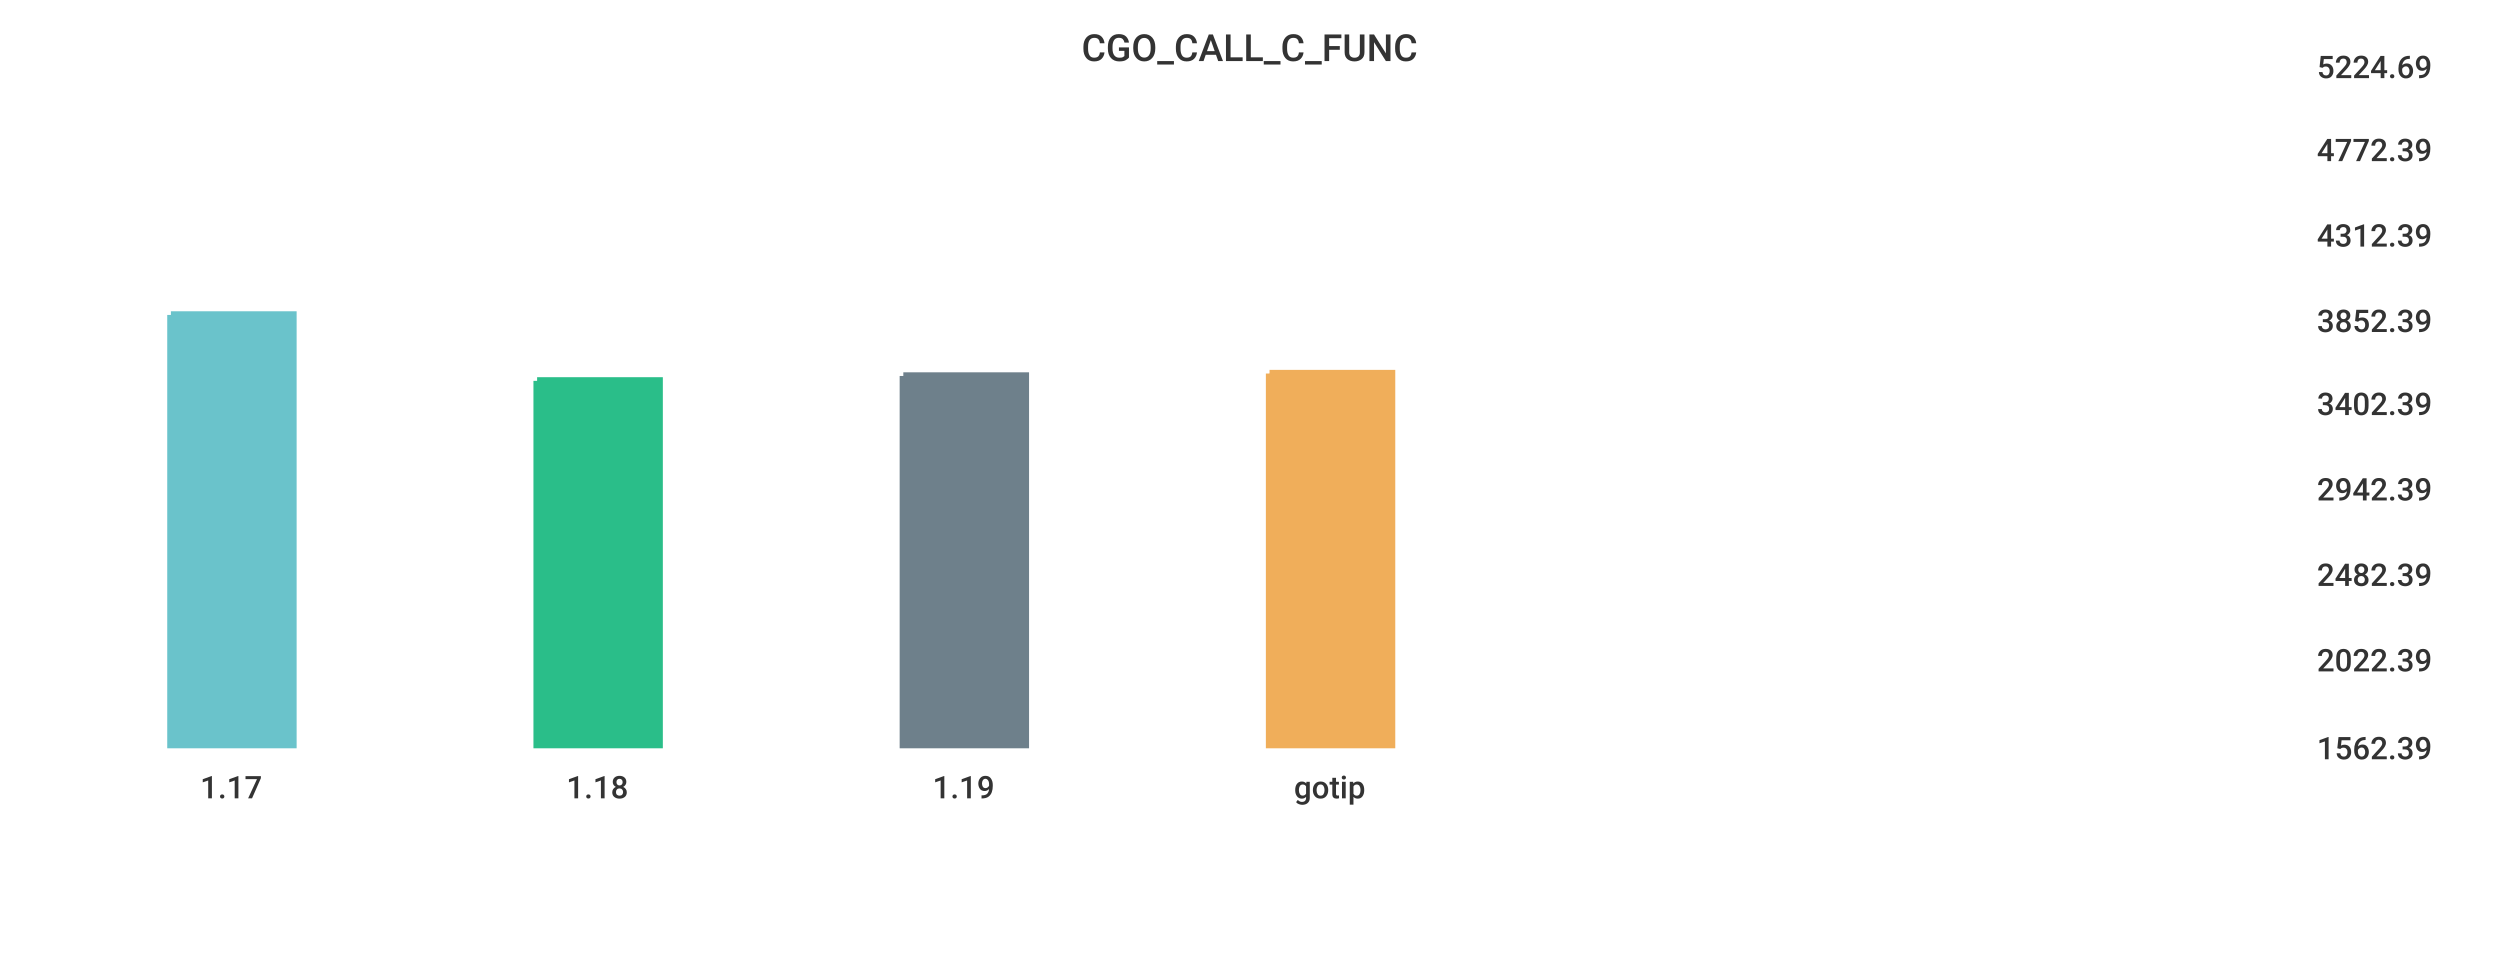
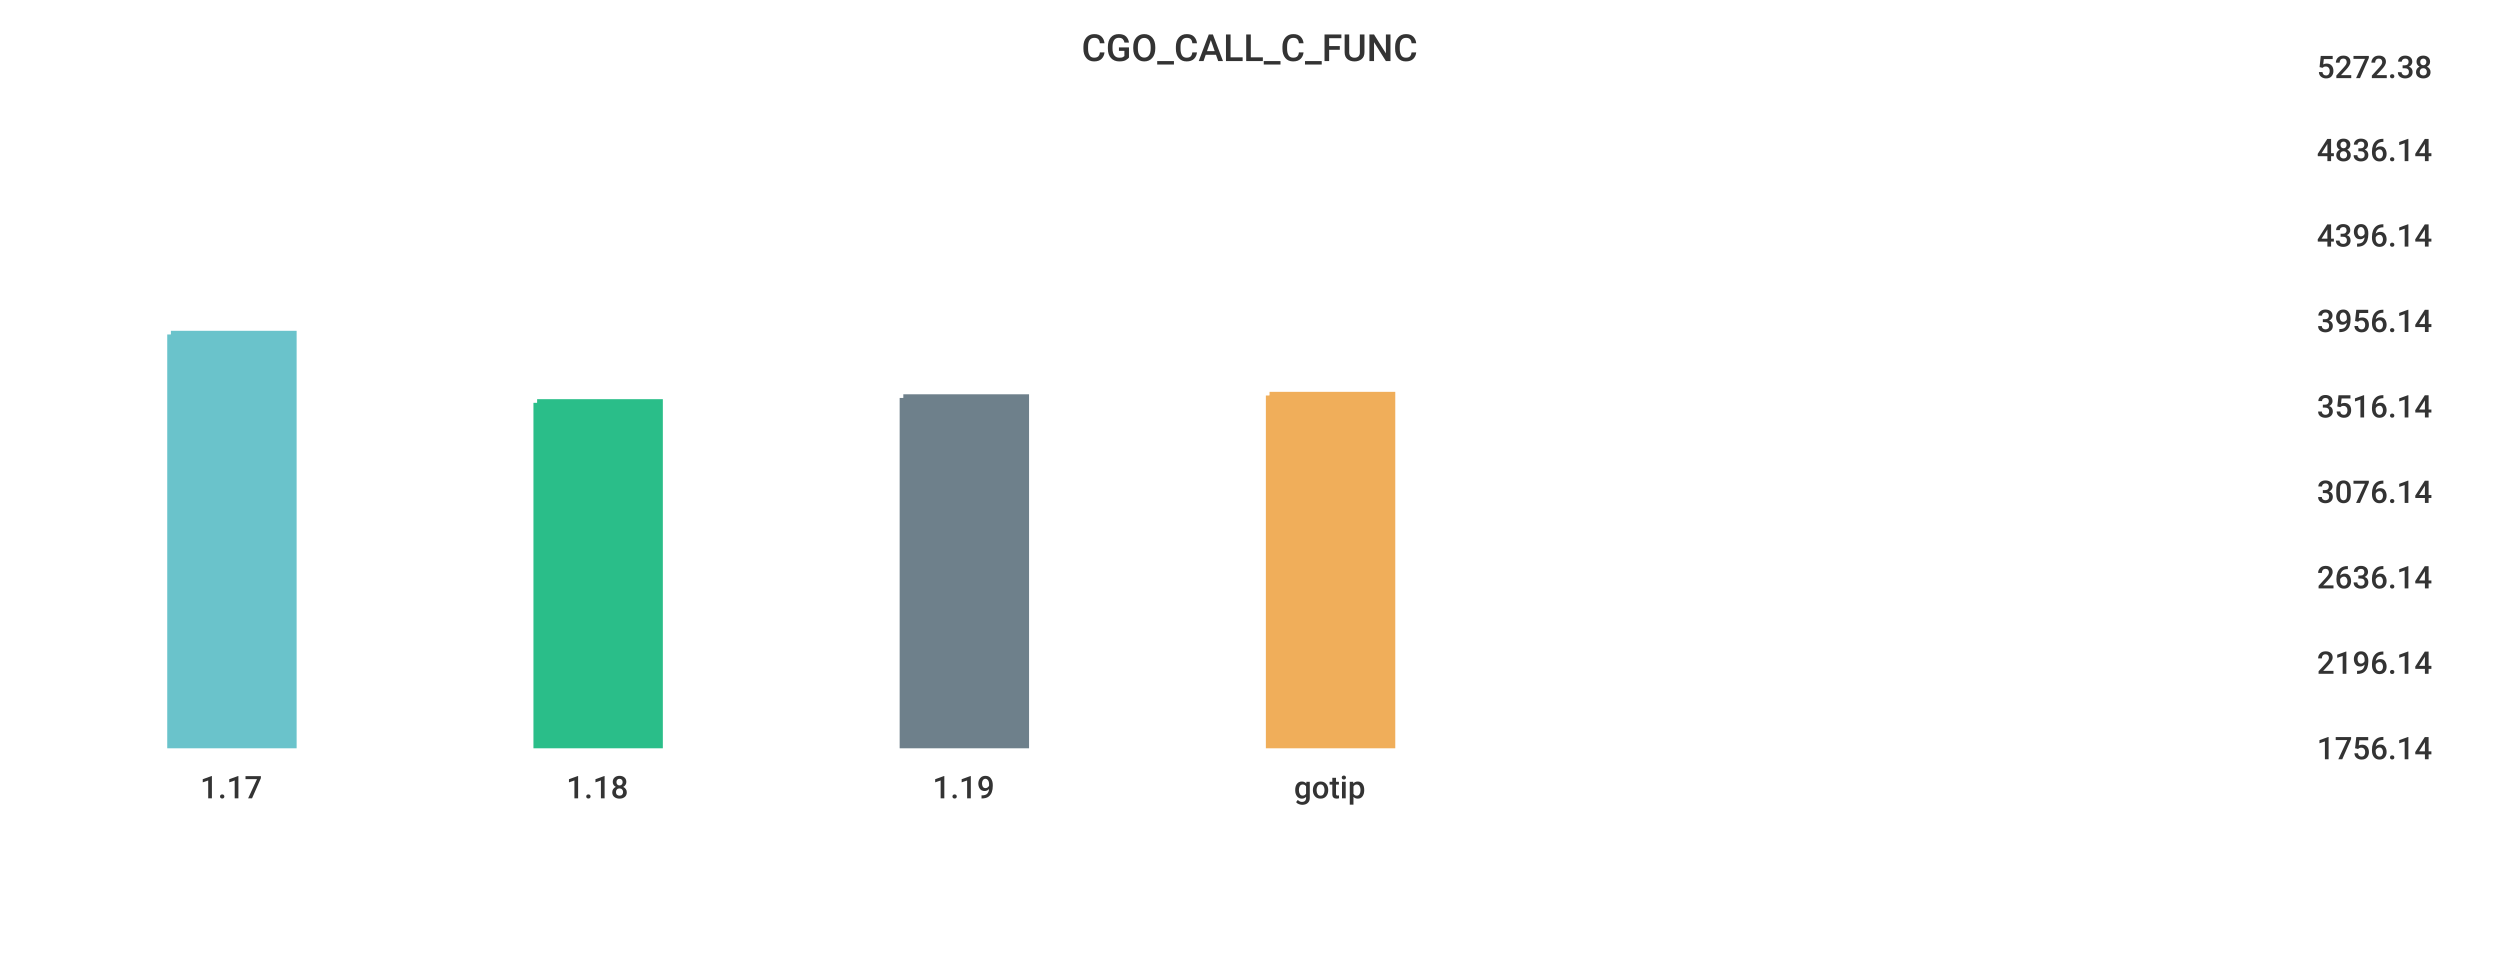
<svg xmlns="http://www.w3.org/2000/svg" width="1024" height="400">\n<path d="M 0 0 L 1024 0 L 1024 400 L 0 400 L 0 0" style="stroke-width:0;stroke:rgba(255,255,255,1.0);fill:rgba(255,255,255,1.0)" />
  <path d="M 20 26 L 934 26 L 934 305 L 20 305 L 20 26" style="stroke-width:0;stroke:rgba(255,255,255,1.0);fill:rgba(255,255,255,1.0)" />
-   <path d="M 70 129 L 120 129 L 120 305 L 70 305 L 70 129" style="stroke-width:3;stroke:rgba(106,195,203,1.0);fill:rgba(106,195,203,1.0)" />
-   <path d="M 220 156 L 270 156 L 270 305 L 220 305 L 220 156" style="stroke-width:3;stroke:rgba(42,190,137,1.0);fill:rgba(42,190,137,1.0)" />
-   <path d="M 370 154 L 420 154 L 420 305 L 370 305 L 370 154" style="stroke-width:3;stroke:rgba(110,128,139,1.0);fill:rgba(110,128,139,1.0)" />
-   <path d="M 520 153 L 570 153 L 570 305 L 520 305 L 520 153" style="stroke-width:3;stroke:rgba(240,174,90,1.0);fill:rgba(240,174,90,1.0)" />
+   <path d="M 70 137 L 120 137 L 120 305 L 70 305 L 70 137" style="stroke-width:3;stroke:rgba(106,195,203,1.0);fill:rgba(106,195,203,1.0)" />
+   <path d="M 220 165 L 270 165 L 270 305 L 220 305 L 220 165" style="stroke-width:3;stroke:rgba(42,190,137,1.0);fill:rgba(42,190,137,1.0)" />
+   <path d="M 370 163 L 420 163 L 420 305 L 370 305 L 370 163" style="stroke-width:3;stroke:rgba(110,128,139,1.0);fill:rgba(110,128,139,1.0)" />
+   <path d="M 520 162 L 570 162 L 570 305 L 520 305 L 520 162" style="stroke-width:3;stroke:rgba(240,174,90,1.0);fill:rgba(240,174,90,1.0)" />
  <path d="M 20 305 L 934 305" style="stroke-width:0;stroke:rgba(51,51,51,1.0);fill:none" />
  <path d="M 20 305 L 20 310" style="stroke-width:0;stroke:rgba(51,51,51,1.0);fill:none" />
  <text x="82" y="327" style="stroke-width:0;stroke:none;fill:rgba(51,51,51,1.0);font-size:12.8px;font-family:'Roboto Medium',sans-serif">1.17</text>
  <path d="M 170 305 L 170 310" style="stroke-width:0;stroke:rgba(51,51,51,1.0);fill:none" />
  <text x="232" y="327" style="stroke-width:0;stroke:none;fill:rgba(51,51,51,1.0);font-size:12.8px;font-family:'Roboto Medium',sans-serif">1.18</text>
  <path d="M 320 305 L 320 310" style="stroke-width:0;stroke:rgba(51,51,51,1.0);fill:none" />
  <text x="382" y="327" style="stroke-width:0;stroke:none;fill:rgba(51,51,51,1.0);font-size:12.8px;font-family:'Roboto Medium',sans-serif">1.19</text>
  <path d="M 470 305 L 470 310" style="stroke-width:0;stroke:rgba(51,51,51,1.0);fill:none" />
  <text x="530" y="327" style="stroke-width:0;stroke:none;fill:rgba(51,51,51,1.0);font-size:12.8px;font-family:'Roboto Medium',sans-serif">gotip</text>
  <path d="M 934 26 L 934 305" style="stroke-width:0;stroke:rgba(51,51,51,1.0);fill:none" />
  <path d="M 934 305 L 939 305" style="stroke-width:0;stroke:rgba(51,51,51,1.0);fill:none" />
  <path d="M 934 305 L 939 305" style="stroke-width:0;stroke:rgba(51,51,51,1.0);fill:none" />
-   <text x="949" y="311" style="stroke-width:0;stroke:none;fill:rgba(51,51,51,1.0);font-size:12.8px;font-family:'Roboto Medium',sans-serif">1562.39</text>
-   <path d="M 934 269 L 939 269" style="stroke-width:0;stroke:rgba(51,51,51,1.0);fill:none" />
-   <text x="949" y="275" style="stroke-width:0;stroke:none;fill:rgba(51,51,51,1.0);font-size:12.8px;font-family:'Roboto Medium',sans-serif">2022.39</text>
-   <path d="M 934 234 L 939 234" style="stroke-width:0;stroke:rgba(51,51,51,1.0);fill:none" />
-   <text x="949" y="240" style="stroke-width:0;stroke:none;fill:rgba(51,51,51,1.0);font-size:12.8px;font-family:'Roboto Medium',sans-serif">2482.39</text>
-   <path d="M 934 199 L 939 199" style="stroke-width:0;stroke:rgba(51,51,51,1.0);fill:none" />
-   <text x="949" y="205" style="stroke-width:0;stroke:none;fill:rgba(51,51,51,1.0);font-size:12.8px;font-family:'Roboto Medium',sans-serif">2942.39</text>
-   <path d="M 934 164 L 939 164" style="stroke-width:0;stroke:rgba(51,51,51,1.0);fill:none" />
-   <text x="949" y="170" style="stroke-width:0;stroke:none;fill:rgba(51,51,51,1.0);font-size:12.8px;font-family:'Roboto Medium',sans-serif">3402.39</text>
+   <text x="949" y="311" style="stroke-width:0;stroke:none;fill:rgba(51,51,51,1.0);font-size:12.8px;font-family:'Roboto Medium',sans-serif">1756.14</text>
+   <path d="M 934 270 L 939 270" style="stroke-width:0;stroke:rgba(51,51,51,1.0);fill:none" />
+   <text x="949" y="276" style="stroke-width:0;stroke:none;fill:rgba(51,51,51,1.0);font-size:12.8px;font-family:'Roboto Medium',sans-serif">2196.14</text>
+   <path d="M 934 235 L 939 235" style="stroke-width:0;stroke:rgba(51,51,51,1.0);fill:none" />
+   <text x="949" y="241" style="stroke-width:0;stroke:none;fill:rgba(51,51,51,1.0);font-size:12.8px;font-family:'Roboto Medium',sans-serif">2636.14</text>
+   <path d="M 934 200 L 939 200" style="stroke-width:0;stroke:rgba(51,51,51,1.0);fill:none" />
+   <text x="949" y="206" style="stroke-width:0;stroke:none;fill:rgba(51,51,51,1.0);font-size:12.8px;font-family:'Roboto Medium',sans-serif">3076.14</text>
+   <path d="M 934 165 L 939 165" style="stroke-width:0;stroke:rgba(51,51,51,1.0);fill:none" />
+   <text x="949" y="171" style="stroke-width:0;stroke:none;fill:rgba(51,51,51,1.0);font-size:12.8px;font-family:'Roboto Medium',sans-serif">3516.14</text>
  <path d="M 934 130 L 939 130" style="stroke-width:0;stroke:rgba(51,51,51,1.0);fill:none" />
-   <text x="949" y="136" style="stroke-width:0;stroke:none;fill:rgba(51,51,51,1.0);font-size:12.8px;font-family:'Roboto Medium',sans-serif">3852.39</text>
+   <text x="949" y="136" style="stroke-width:0;stroke:none;fill:rgba(51,51,51,1.0);font-size:12.8px;font-family:'Roboto Medium',sans-serif">3956.14</text>
  <path d="M 934 95 L 939 95" style="stroke-width:0;stroke:rgba(51,51,51,1.0);fill:none" />
-   <text x="949" y="101" style="stroke-width:0;stroke:none;fill:rgba(51,51,51,1.0);font-size:12.8px;font-family:'Roboto Medium',sans-serif">4312.39</text>
+   <text x="949" y="101" style="stroke-width:0;stroke:none;fill:rgba(51,51,51,1.0);font-size:12.8px;font-family:'Roboto Medium',sans-serif">4396.14</text>
  <path d="M 934 60 L 939 60" style="stroke-width:0;stroke:rgba(51,51,51,1.0);fill:none" />
-   <text x="949" y="66" style="stroke-width:0;stroke:none;fill:rgba(51,51,51,1.0);font-size:12.8px;font-family:'Roboto Medium',sans-serif">4772.39</text>
+   <text x="949" y="66" style="stroke-width:0;stroke:none;fill:rgba(51,51,51,1.0);font-size:12.8px;font-family:'Roboto Medium',sans-serif">4836.14</text>
  <path d="M 934 26 L 939 26" style="stroke-width:0;stroke:rgba(51,51,51,1.0);fill:none" />
-   <text x="949" y="32" style="stroke-width:0;stroke:none;fill:rgba(51,51,51,1.0);font-size:12.8px;font-family:'Roboto Medium',sans-serif">5224.69</text>
+   <text x="949" y="32" style="stroke-width:0;stroke:none;fill:rgba(51,51,51,1.0);font-size:12.8px;font-family:'Roboto Medium',sans-serif">5272.38</text>
  <text x="443" y="25" style="stroke-width:0;stroke:none;fill:rgba(51,51,51,1.0);font-size:15.3px;font-family:'Roboto Medium',sans-serif">CGO_CALL_C_FUNC</text>
</svg>
